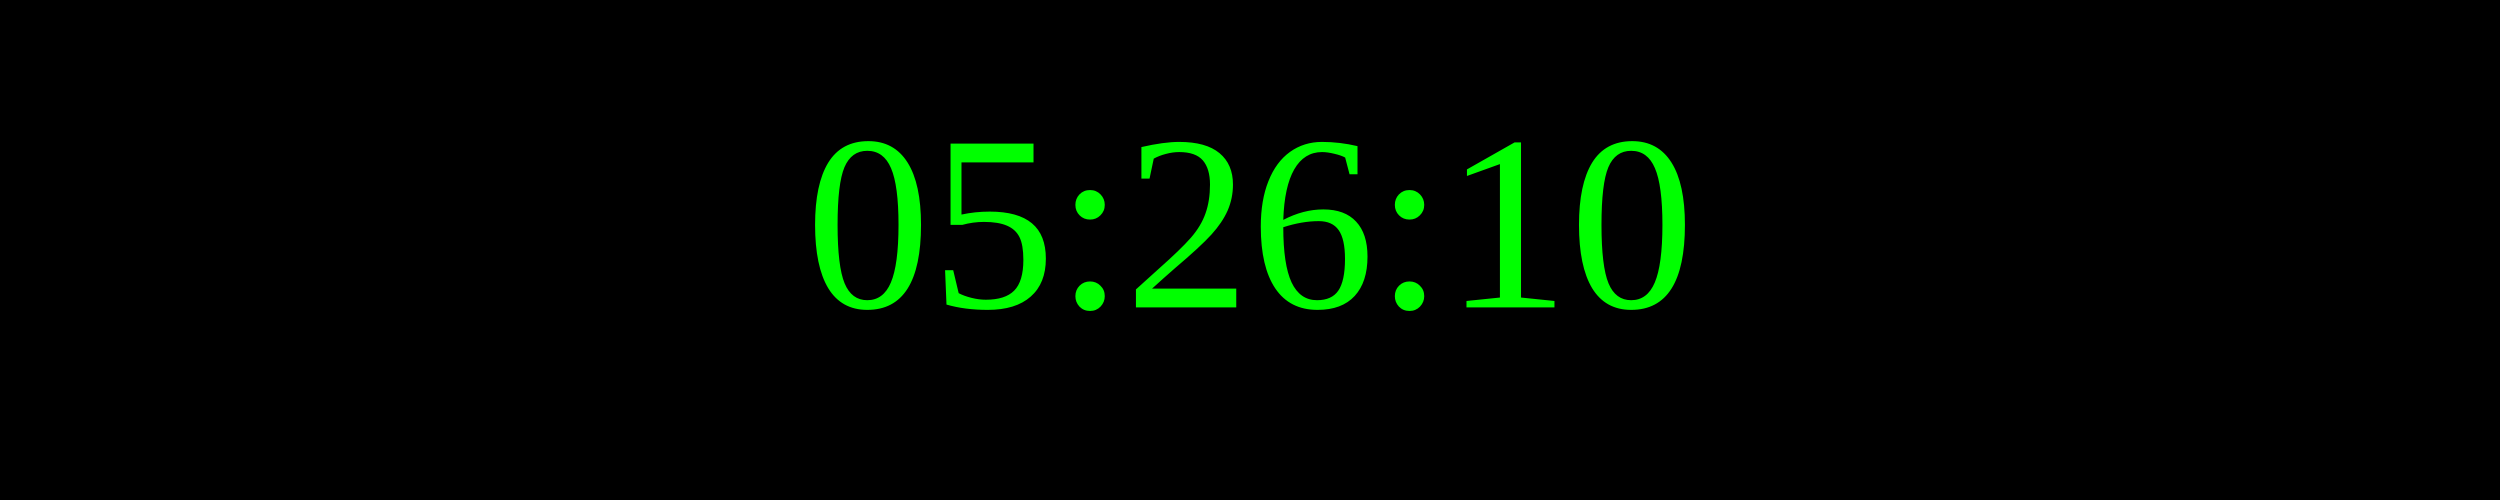
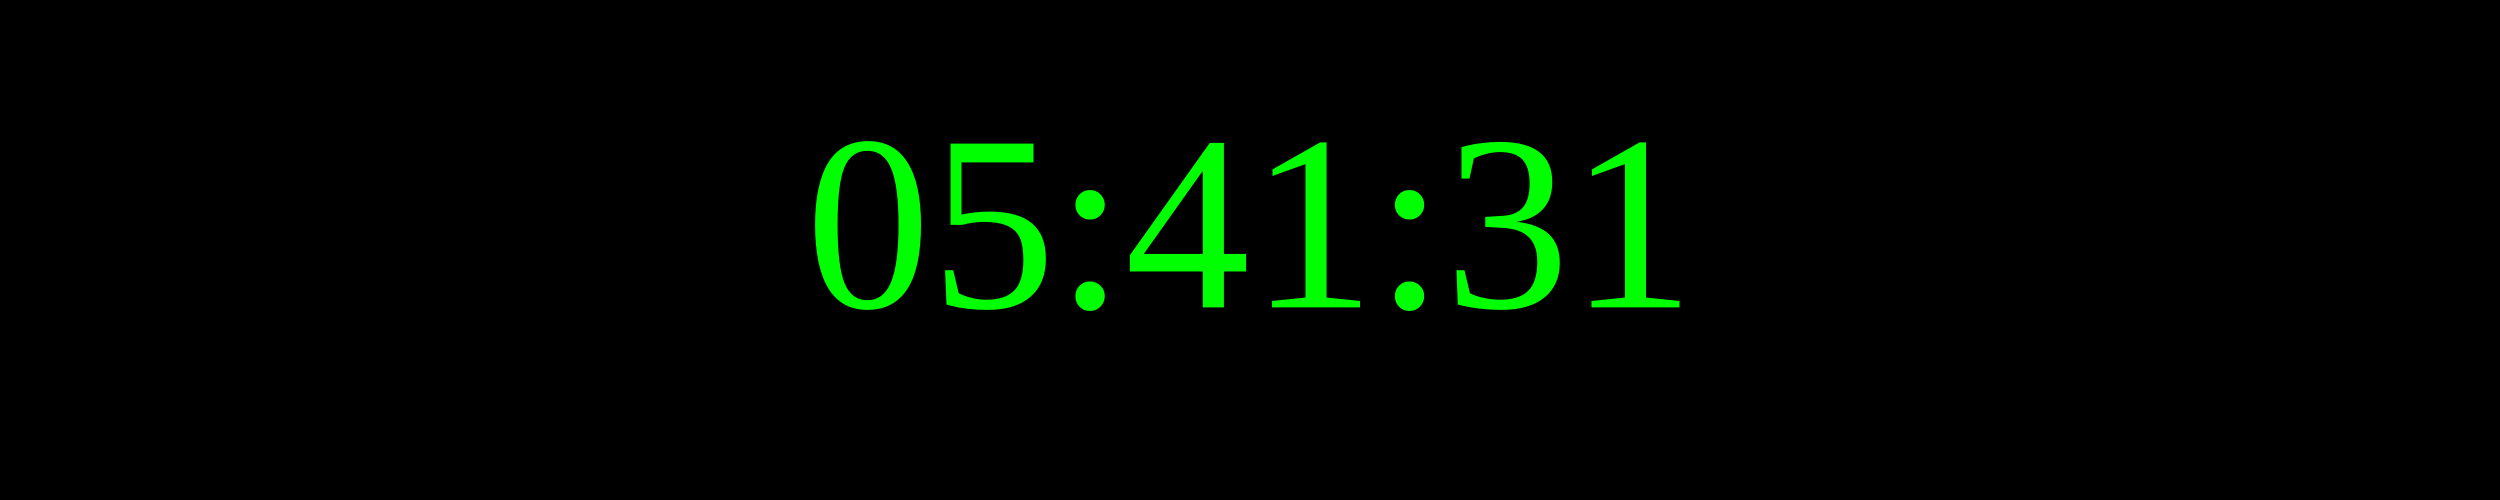
<svg xmlns="http://www.w3.org/2000/svg" width="250" height="50">
  <rect width="100%" height="100%" fill="black" />
  <text x="50%" y="50%" font-size="25" fill="lime" text-anchor="middle" dominant-baseline="middle">
- 05:26:10
+ 05:41:31
</text>
</svg>
